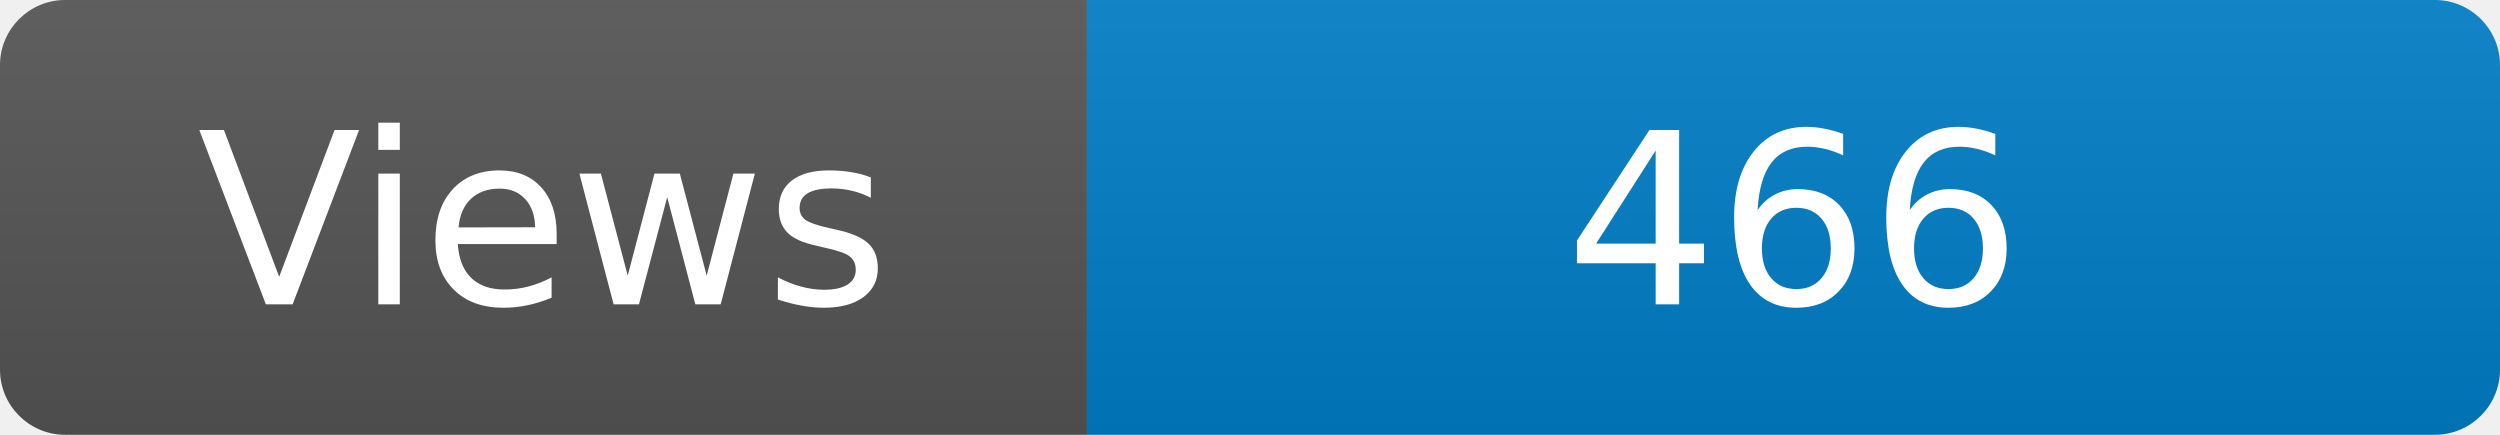
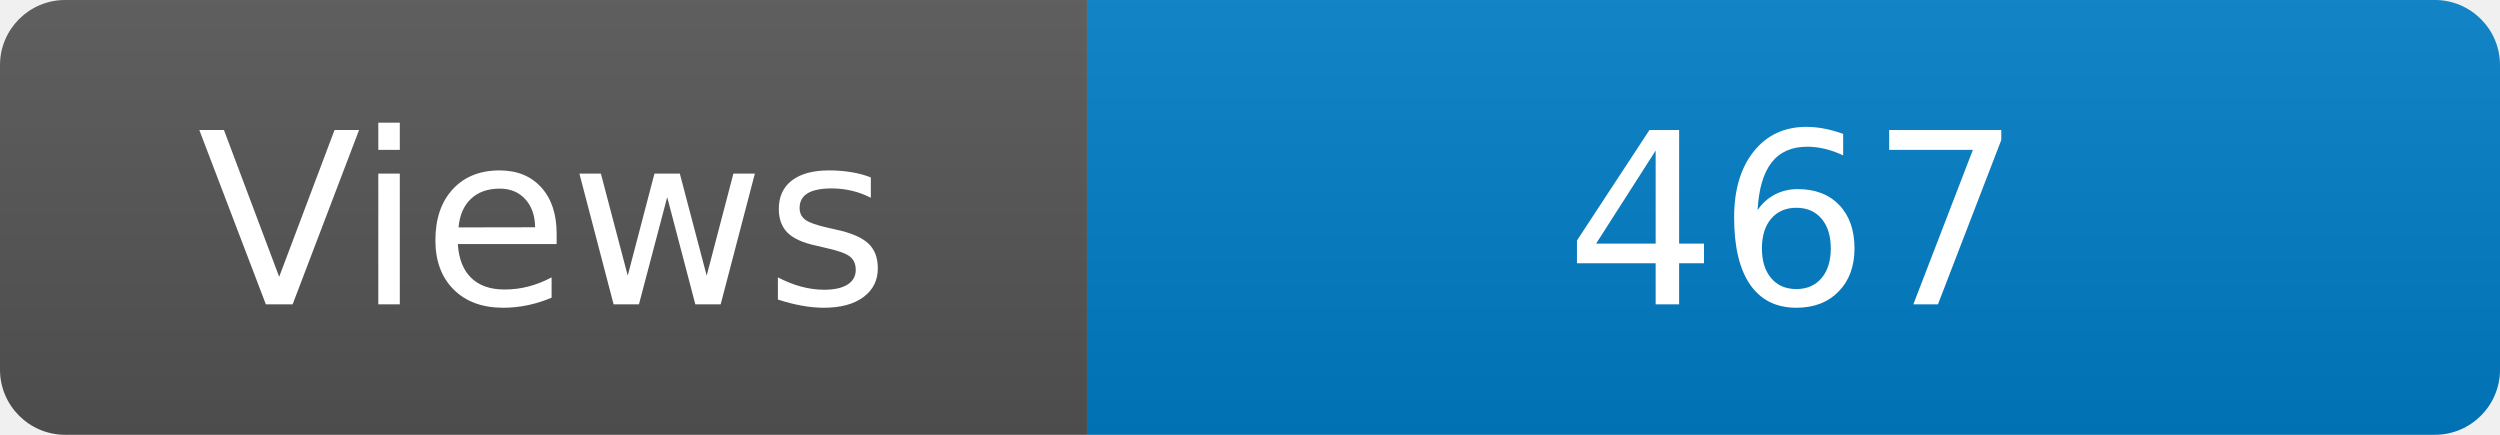
<svg xmlns="http://www.w3.org/2000/svg" width="115" height="20" role="img" aria-label="Maintained?: yes">
  <linearGradient id="s" x2="0" y2="100%">
    <stop offset="0" stop-color="#bbb" stop-opacity=".1" />
    <stop offset="1" stop-opacity=".1" />
  </linearGradient>
  <clipPath id="r">
    <rect width="115" height="20" rx="3" fill="#fff" />
  </clipPath>
  <g clip-path="url(#r)">
    <rect width="50" height="20" fill="#555" />
    <rect x="50" width="160" height="20" fill="#007ec6" />
    <rect width="115" height="20" fill="url(#s)" />
  </g>
  <g fill="#fff" text-anchor="middle" font-family="Verdana,Geneva,DejaVu Sans,sans-serif" font-size="110">
    <text x="250" y="140" transform="scale(.1)" fill="#fff">Views</text>
-     <text x="825" y="140" transform="scale(.1)" fill="#fff">466</text>
+     <text x="825" y="140" transform="scale(.1)" fill="#fff">467</text>
  </g>
</svg>
